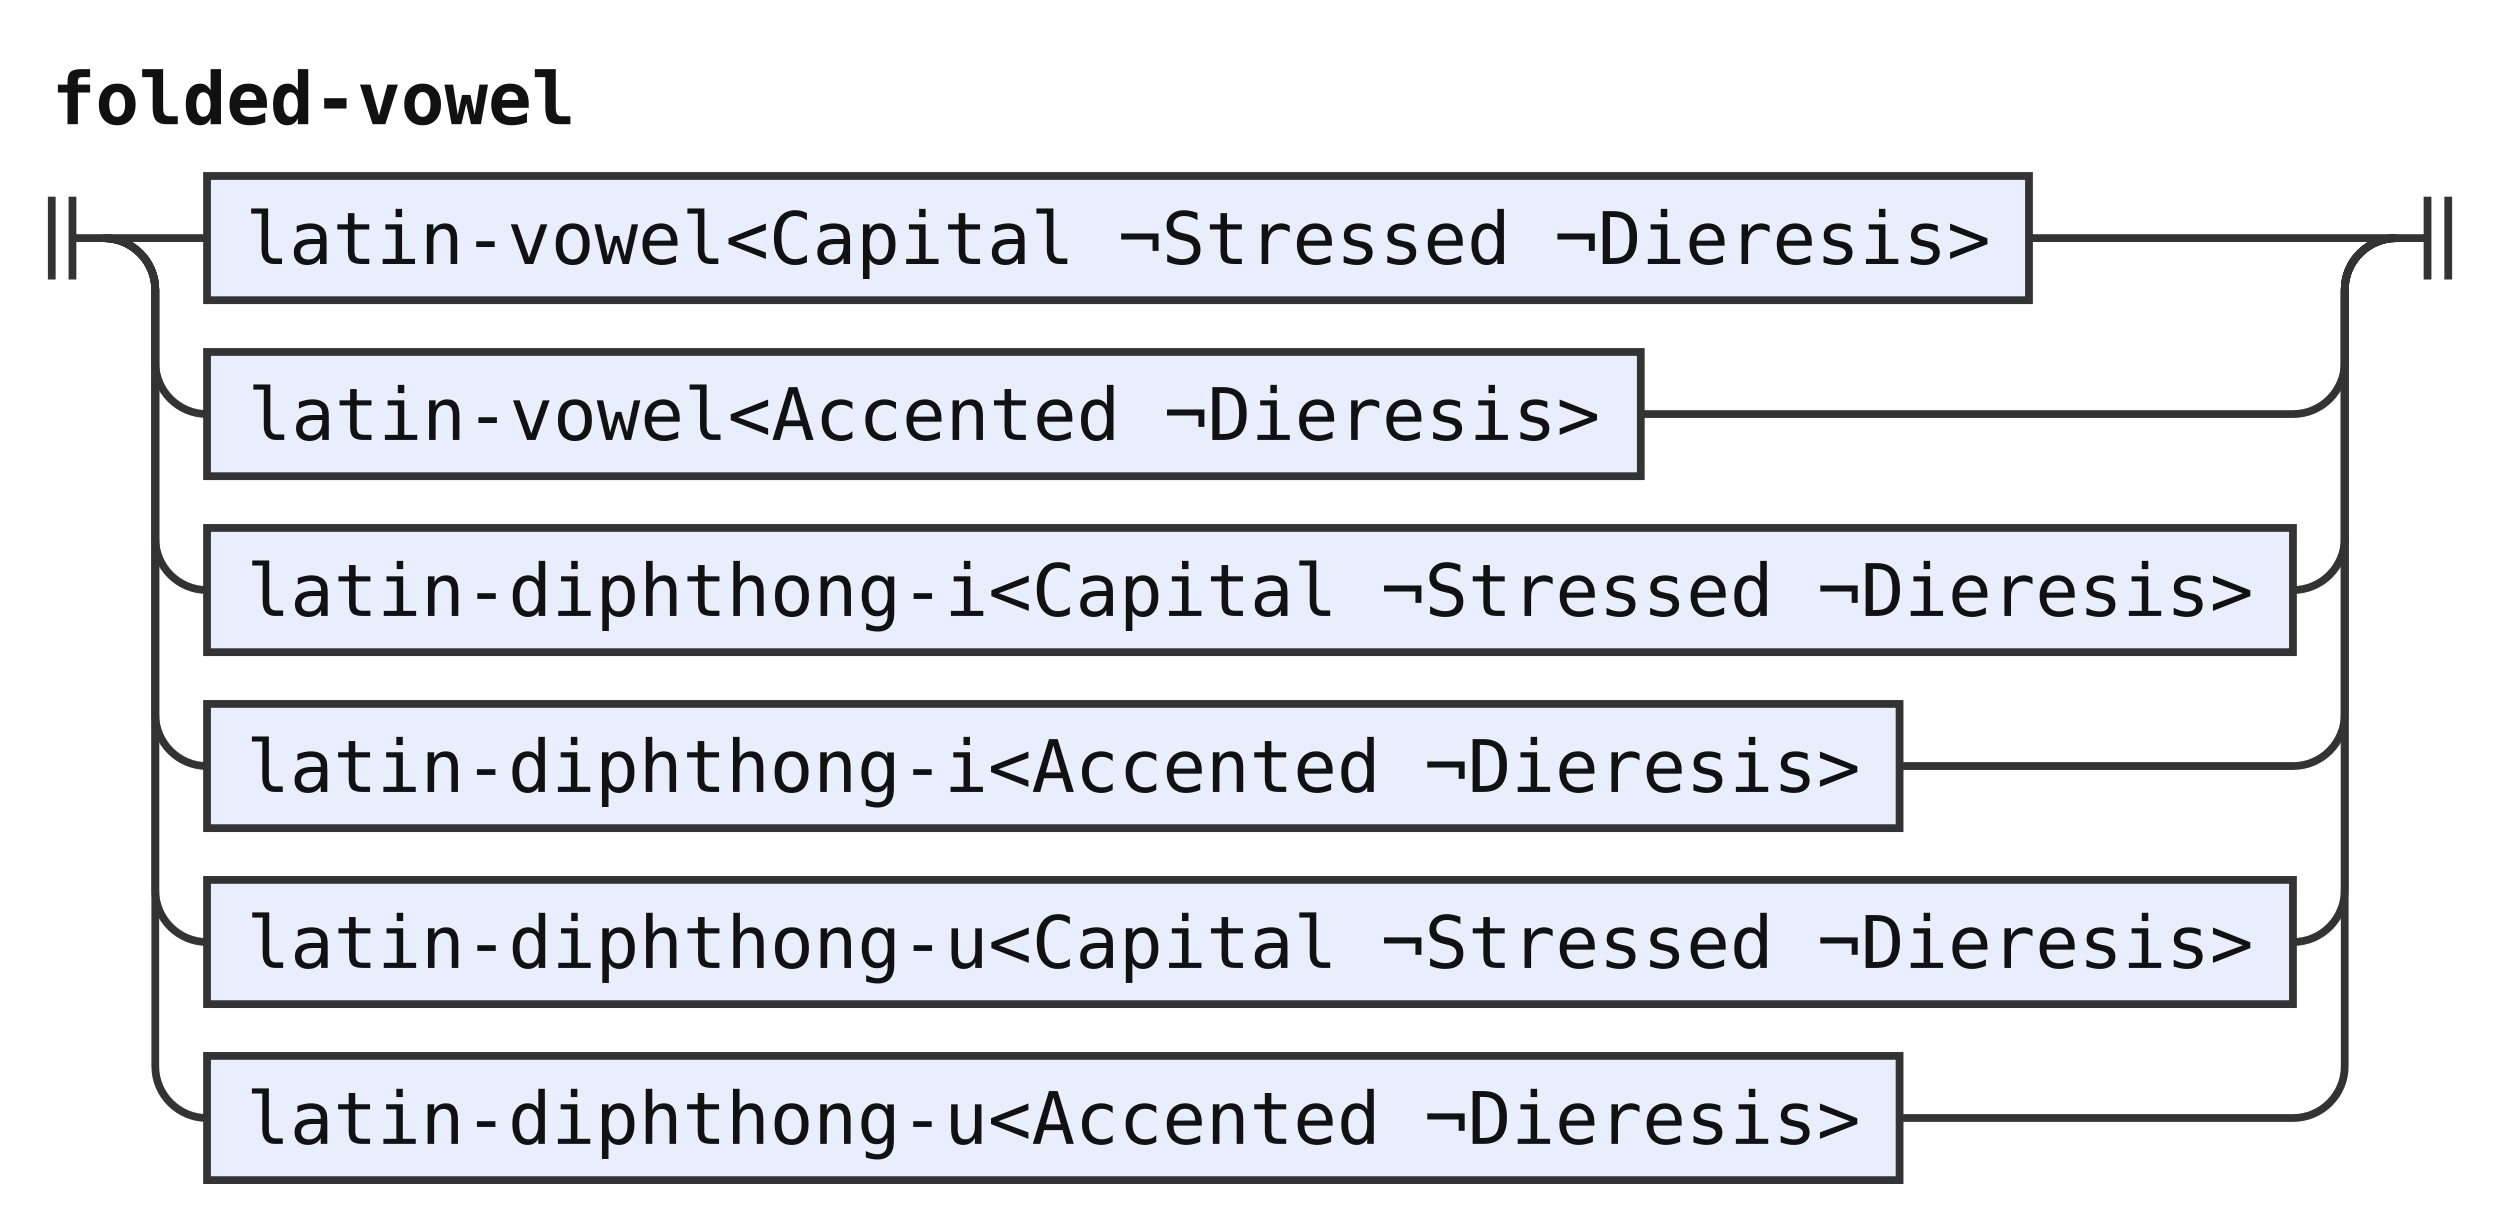
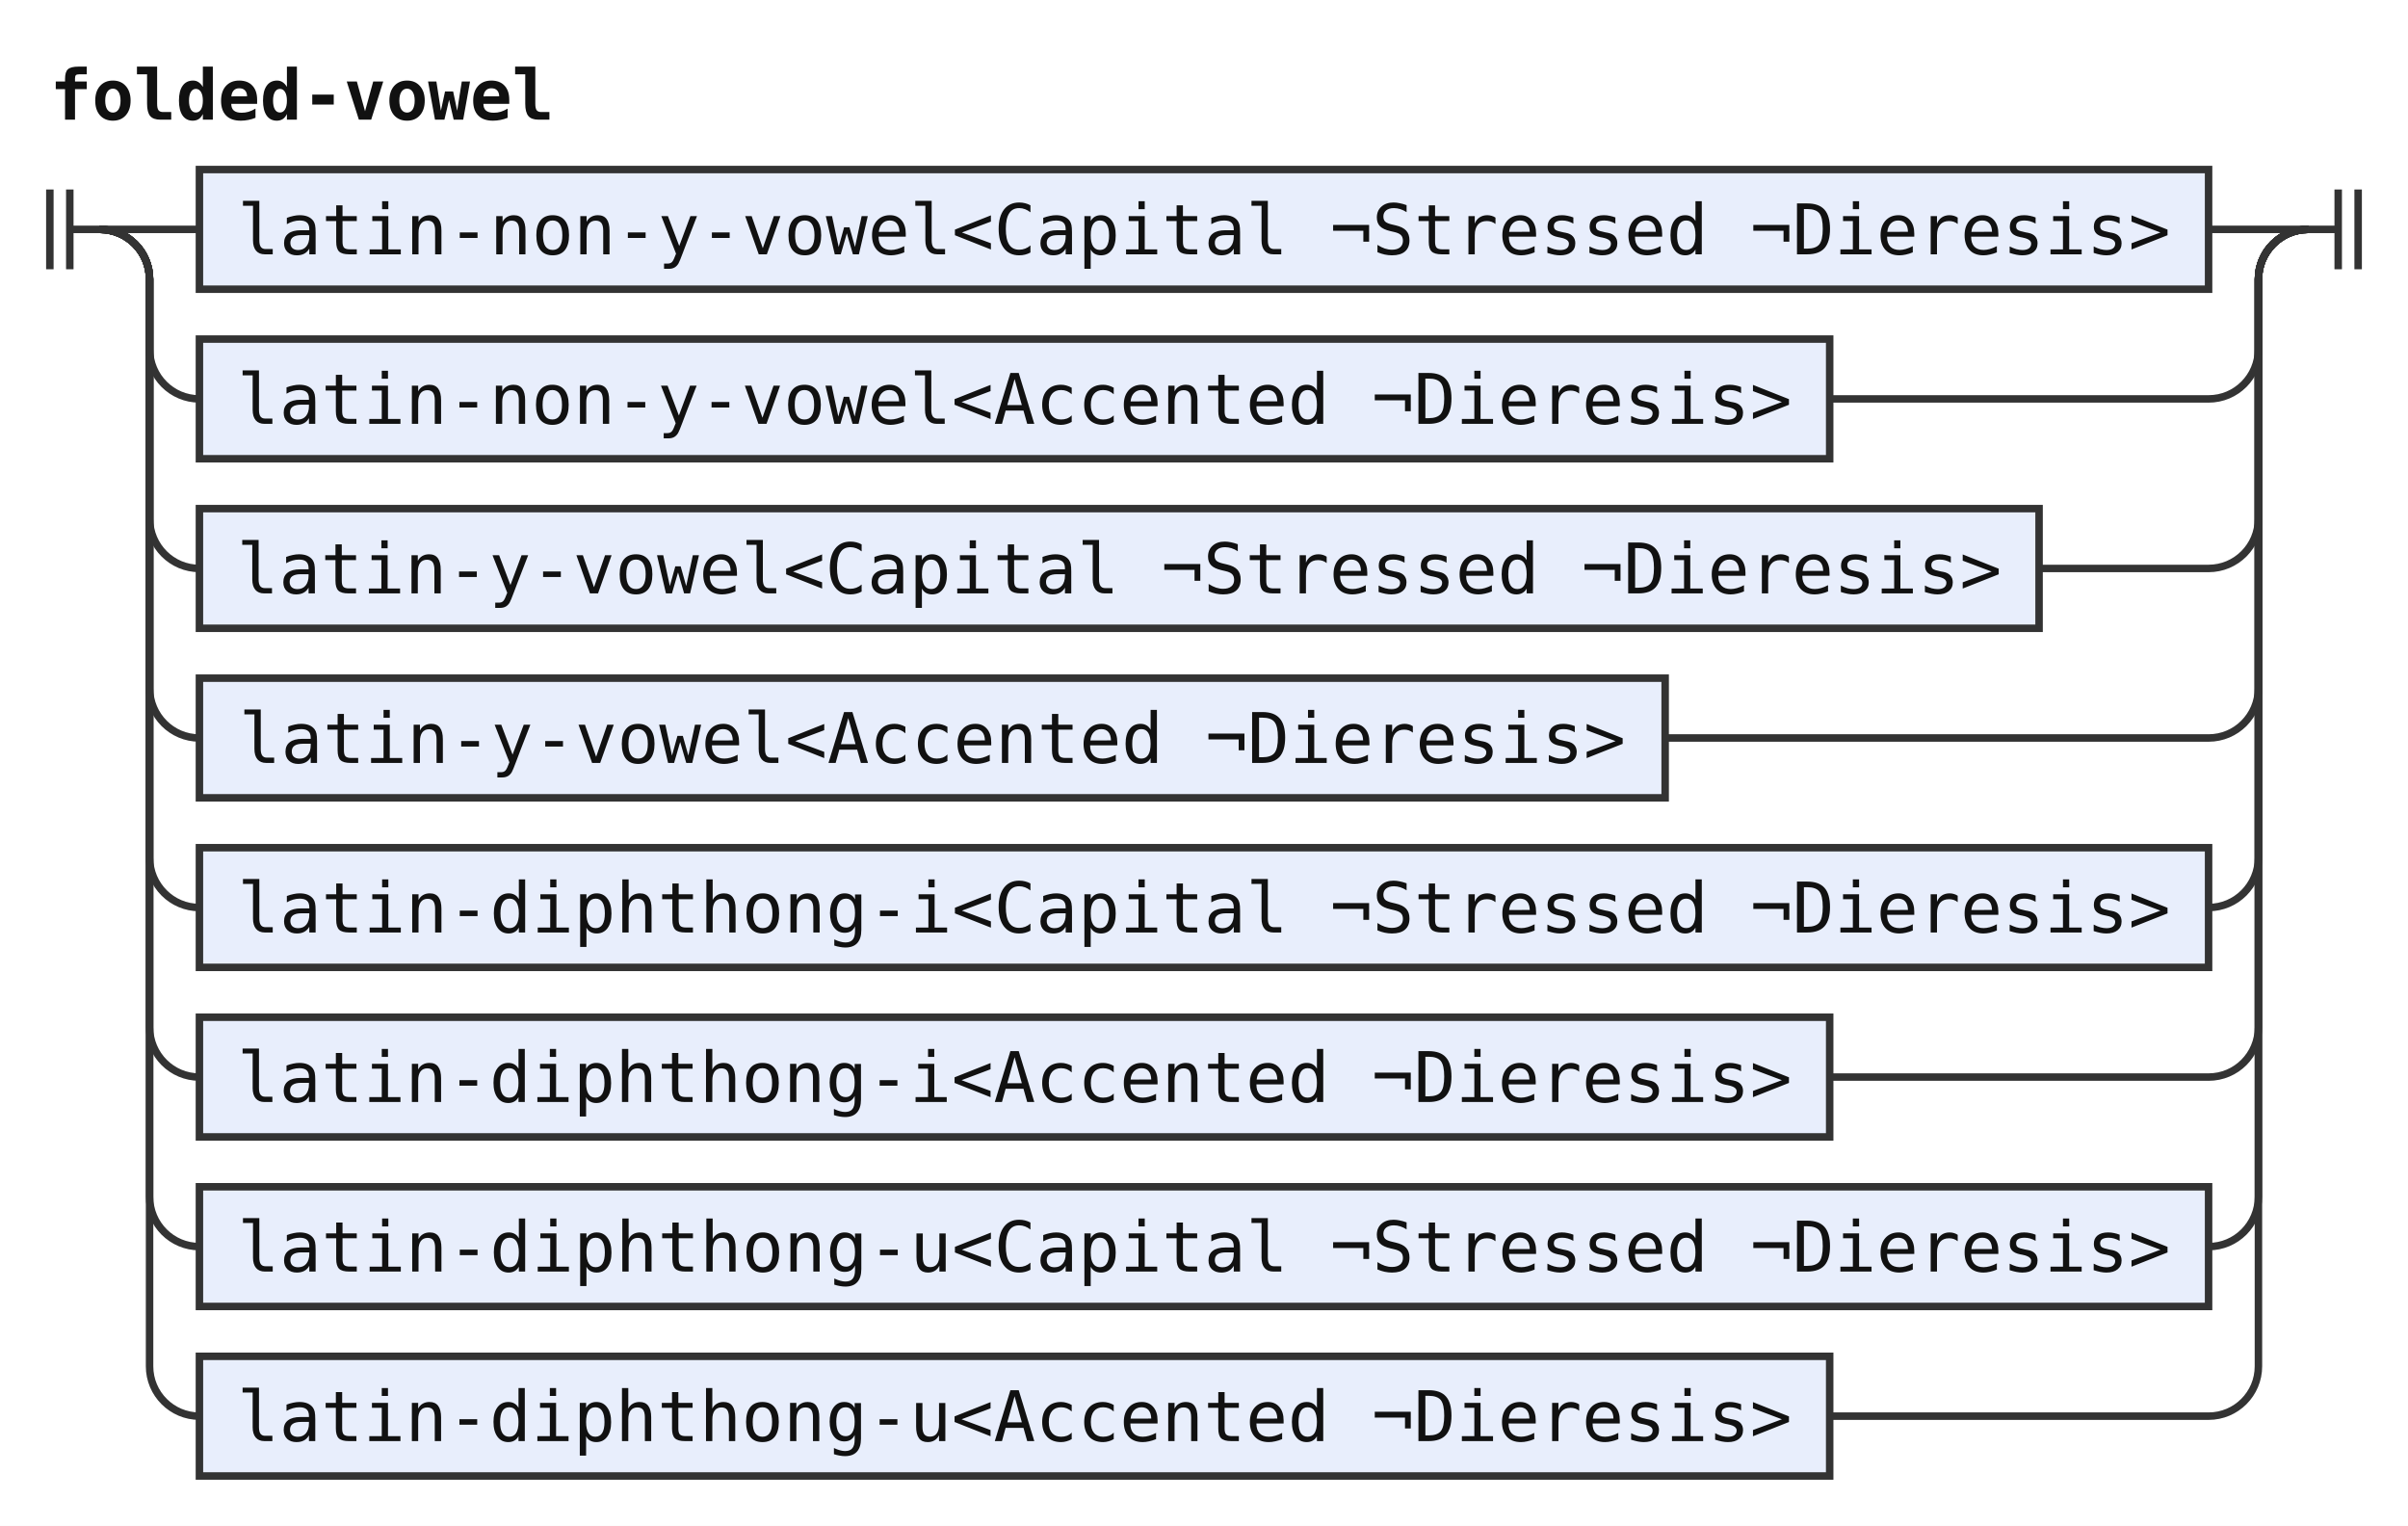
- <svg xmlns="http://www.w3.org/2000/svg" width="483" height="238" viewBox="0 0 483 238" role="img" aria-label="Railroad diagram of the rule folded-vowel">
+ <svg xmlns="http://www.w3.org/2000/svg" width="483" height="306" viewBox="0 0 483 306" role="img" aria-label="Railroad diagram of the rule folded-vowel">
  <style>path{fill:none;stroke:#333;stroke-width:1.5}.rule rect{fill:#e8eefc;stroke:#333;stroke-width:1.5}.terminal rect{fill:#fdf6d8;stroke:#333;stroke-width:1.5}text{font-family:ui-monospace,SFMono-Regular,Menlo,Consolas,"DejaVu Sans Mono","Liberation Mono",monospace;font-size:14px;fill:#111;text-anchor:middle}text.label{font-size:12px;font-style:italic;fill:#555;text-anchor:start}text.title{font-weight:bold;text-anchor:start}</style>
  <rect width="100%" height="100%" fill="#fff" />
  <text class="title" x="10" y="24" textLength="100.8" lengthAdjust="spacingAndGlyphs">folded-vowel</text>
  <path d="M10 38v16m4 -16v16M14 46h6" />
  <path d="M20 46h20" />
  <g class="rule">
-     <rect x="40" y="34" width="352" height="24" rx="0" />
-     <text x="216" y="51" textLength="336" lengthAdjust="spacingAndGlyphs">latin-vowel&lt;Capital ¬Stressed ¬Dieresis&gt;</text>
+     <rect x="40" y="34" width="403" height="24" rx="0" />
+     <text x="241.5" y="51" textLength="386.4" lengthAdjust="spacingAndGlyphs">latin-non-y-vowel&lt;Capital ¬Stressed ¬Dieresis&gt;</text>
  </g>
-   <path d="M392 46H463" />
+   <path d="M443 46H463" />
  <path d="M20 46a10 10 0 0 1 10 10V70a10 10 0 0 0 10 10" />
  <g class="rule">
-     <rect x="40" y="68" width="277" height="24" rx="0" />
-     <text x="178.5" y="85" textLength="260.4" lengthAdjust="spacingAndGlyphs">latin-vowel&lt;Accented ¬Dieresis&gt;</text>
+     <rect x="40" y="68" width="327" height="24" rx="0" />
+     <text x="203.5" y="85" textLength="310.8" lengthAdjust="spacingAndGlyphs">latin-non-y-vowel&lt;Accented ¬Dieresis&gt;</text>
  </g>
-   <path d="M317 80H443a10 10 0 0 0 10 -10V56a10 10 0 0 1 10 -10" />
+   <path d="M367 80H443a10 10 0 0 0 10 -10V56a10 10 0 0 1 10 -10" />
  <path d="M20 46a10 10 0 0 1 10 10V104a10 10 0 0 0 10 10" />
  <g class="rule">
-     <rect x="40" y="102" width="403" height="24" rx="0" />
-     <text x="241.5" y="119" textLength="386.4" lengthAdjust="spacingAndGlyphs">latin-diphthong-i&lt;Capital ¬Stressed ¬Dieresis&gt;</text>
+     <rect x="40" y="102" width="369" height="24" rx="0" />
+     <text x="224.5" y="119" textLength="352.8" lengthAdjust="spacingAndGlyphs">latin-y-vowel&lt;Capital ¬Stressed ¬Dieresis&gt;</text>
  </g>
-   <path d="M443 114H443a10 10 0 0 0 10 -10V56a10 10 0 0 1 10 -10" />
+   <path d="M409 114H443a10 10 0 0 0 10 -10V56a10 10 0 0 1 10 -10" />
  <path d="M20 46a10 10 0 0 1 10 10V138a10 10 0 0 0 10 10" />
  <g class="rule">
-     <rect x="40" y="136" width="327" height="24" rx="0" />
-     <text x="203.5" y="153" textLength="310.8" lengthAdjust="spacingAndGlyphs">latin-diphthong-i&lt;Accented ¬Dieresis&gt;</text>
+     <rect x="40" y="136" width="294" height="24" rx="0" />
+     <text x="187" y="153" textLength="277.2" lengthAdjust="spacingAndGlyphs">latin-y-vowel&lt;Accented ¬Dieresis&gt;</text>
  </g>
-   <path d="M367 148H443a10 10 0 0 0 10 -10V56a10 10 0 0 1 10 -10" />
+   <path d="M334 148H443a10 10 0 0 0 10 -10V56a10 10 0 0 1 10 -10" />
  <path d="M20 46a10 10 0 0 1 10 10V172a10 10 0 0 0 10 10" />
  <g class="rule">
    <rect x="40" y="170" width="403" height="24" rx="0" />
-     <text x="241.5" y="187" textLength="386.4" lengthAdjust="spacingAndGlyphs">latin-diphthong-u&lt;Capital ¬Stressed ¬Dieresis&gt;</text>
+     <text x="241.5" y="187" textLength="386.4" lengthAdjust="spacingAndGlyphs">latin-diphthong-i&lt;Capital ¬Stressed ¬Dieresis&gt;</text>
  </g>
  <path d="M443 182H443a10 10 0 0 0 10 -10V56a10 10 0 0 1 10 -10" />
  <path d="M20 46a10 10 0 0 1 10 10V206a10 10 0 0 0 10 10" />
  <g class="rule">
    <rect x="40" y="204" width="327" height="24" rx="0" />
-     <text x="203.5" y="221" textLength="310.8" lengthAdjust="spacingAndGlyphs">latin-diphthong-u&lt;Accented ¬Dieresis&gt;</text>
+     <text x="203.5" y="221" textLength="310.8" lengthAdjust="spacingAndGlyphs">latin-diphthong-i&lt;Accented ¬Dieresis&gt;</text>
  </g>
  <path d="M367 216H443a10 10 0 0 0 10 -10V56a10 10 0 0 1 10 -10" />
+   <path d="M20 46a10 10 0 0 1 10 10V240a10 10 0 0 0 10 10" />
+   <g class="rule">
+     <rect x="40" y="238" width="403" height="24" rx="0" />
+     <text x="241.5" y="255" textLength="386.4" lengthAdjust="spacingAndGlyphs">latin-diphthong-u&lt;Capital ¬Stressed ¬Dieresis&gt;</text>
+   </g>
+   <path d="M443 250H443a10 10 0 0 0 10 -10V56a10 10 0 0 1 10 -10" />
+   <path d="M20 46a10 10 0 0 1 10 10V274a10 10 0 0 0 10 10" />
+   <g class="rule">
+     <rect x="40" y="272" width="327" height="24" rx="0" />
+     <text x="203.5" y="289" textLength="310.8" lengthAdjust="spacingAndGlyphs">latin-diphthong-u&lt;Accented ¬Dieresis&gt;</text>
+   </g>
+   <path d="M367 284H443a10 10 0 0 0 10 -10V56a10 10 0 0 1 10 -10" />
  <path d="M463 46h6m0 -8v16m4 -16v16" />
</svg>
